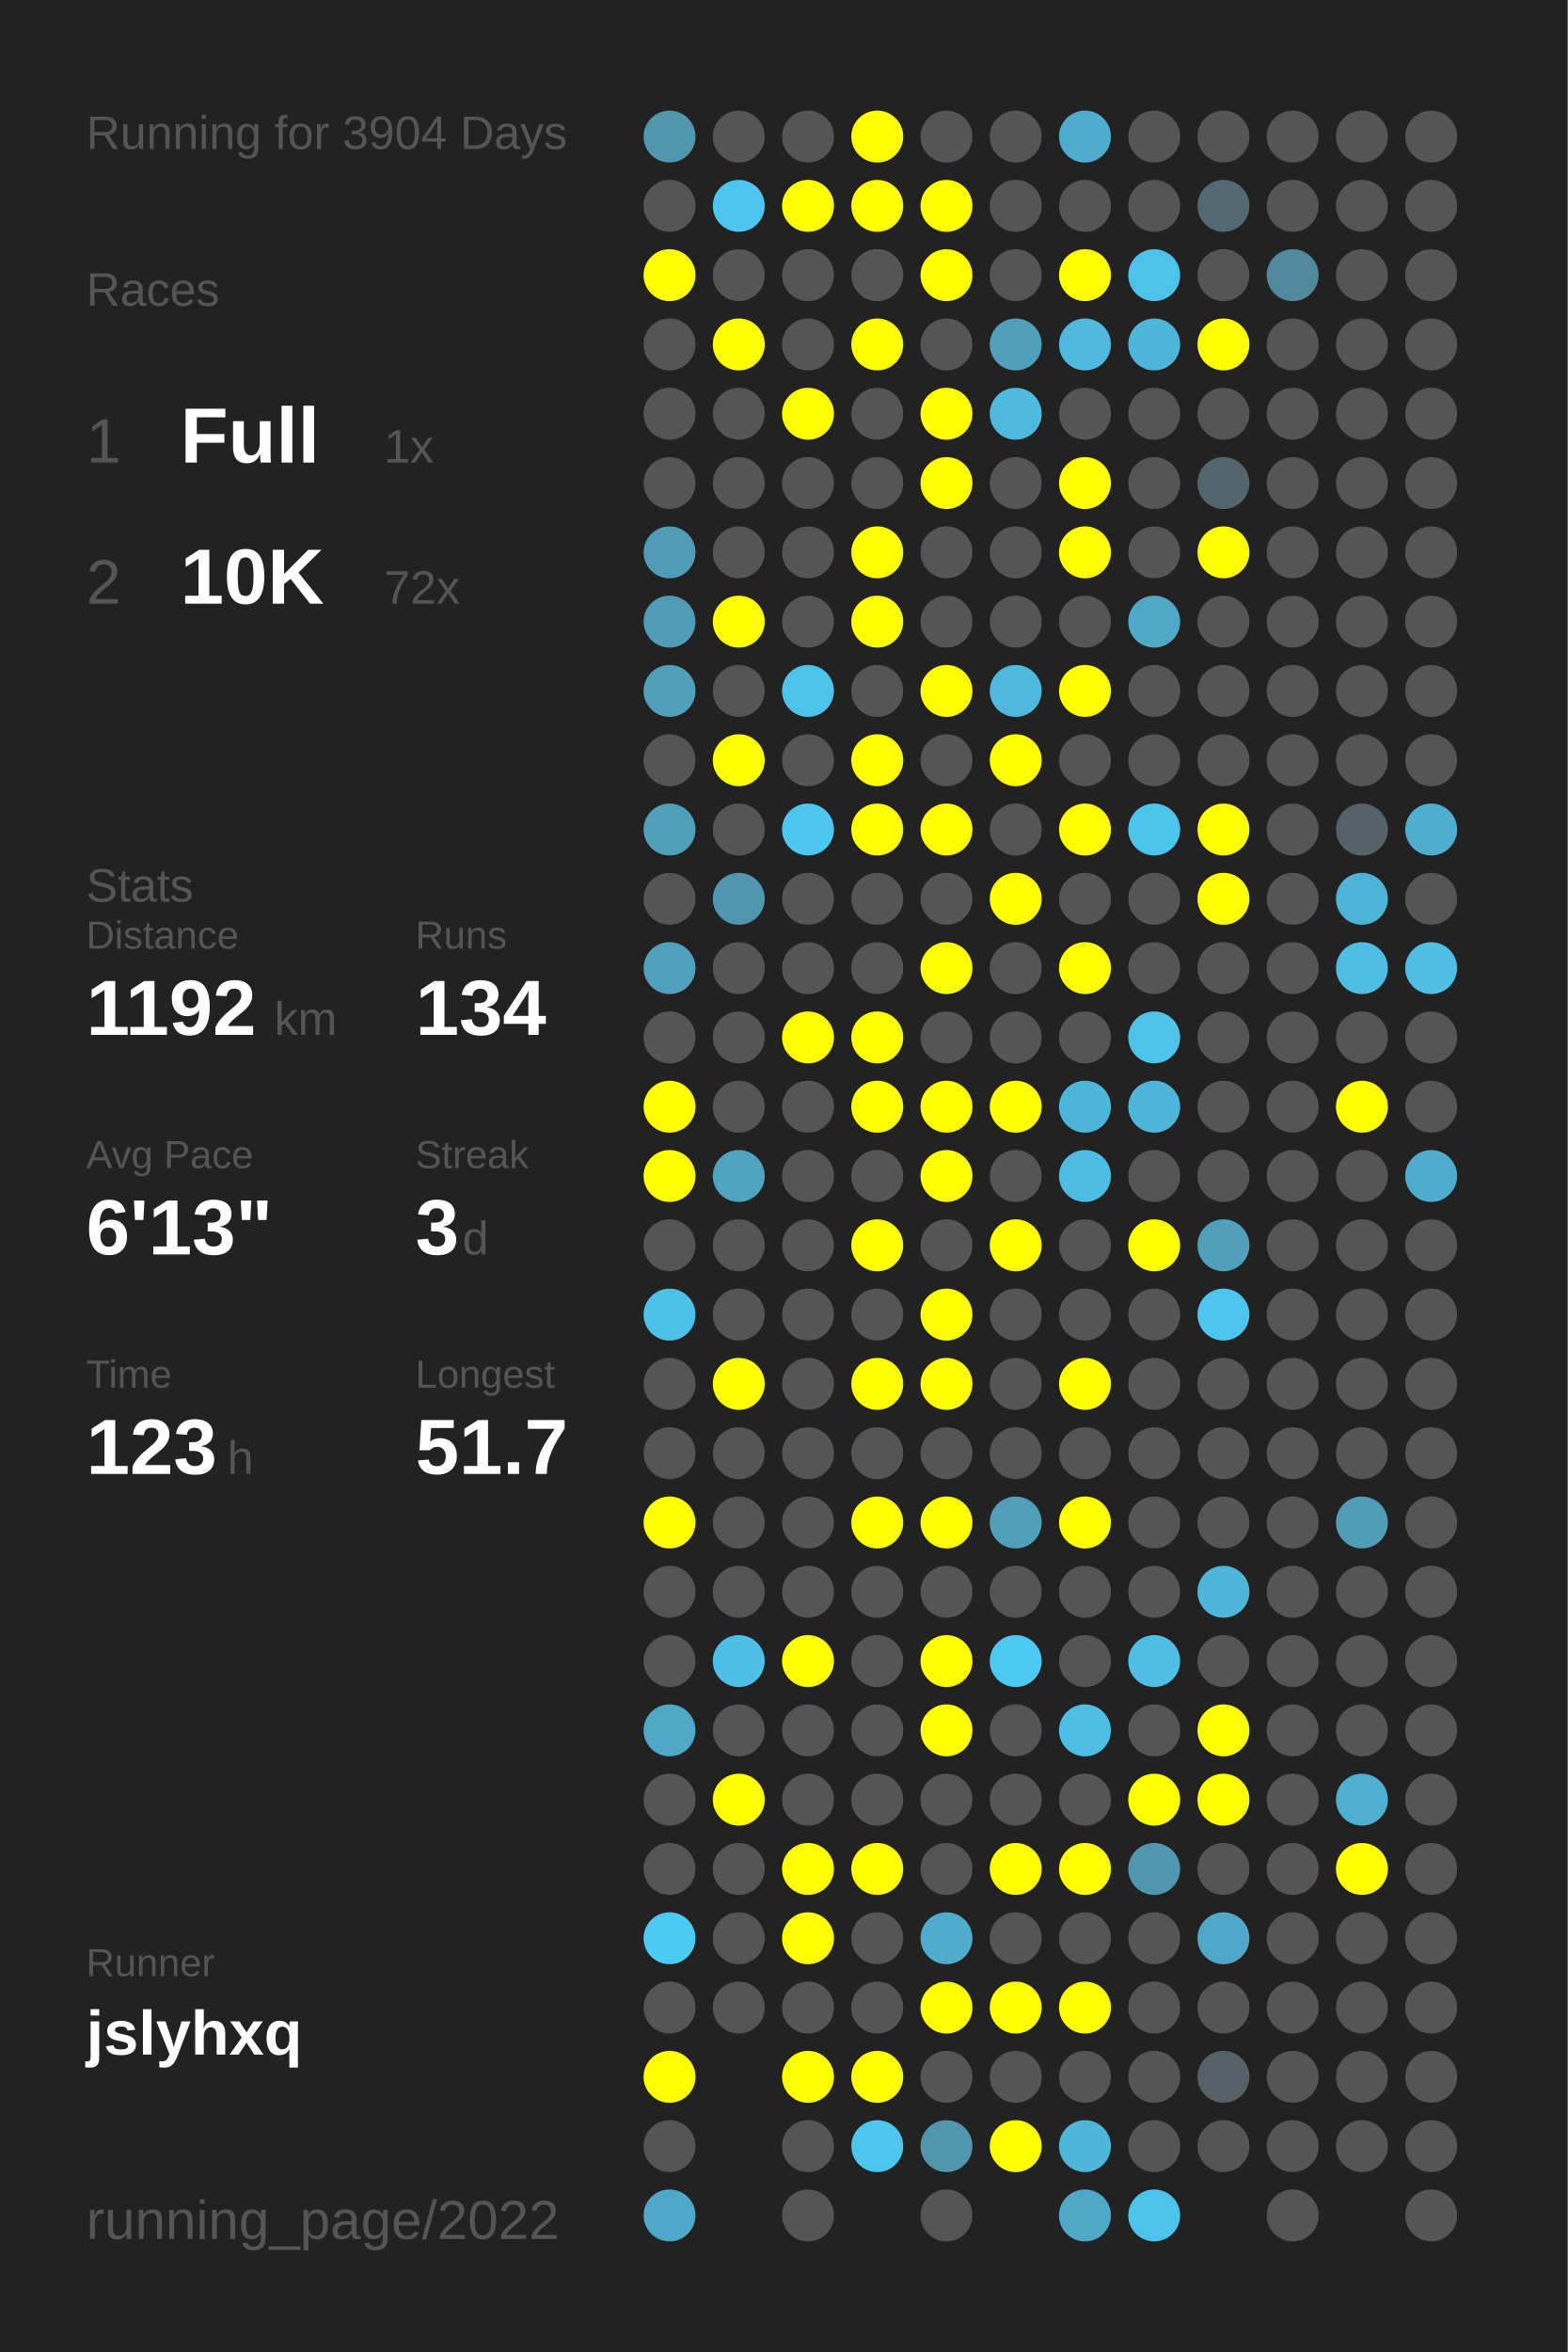
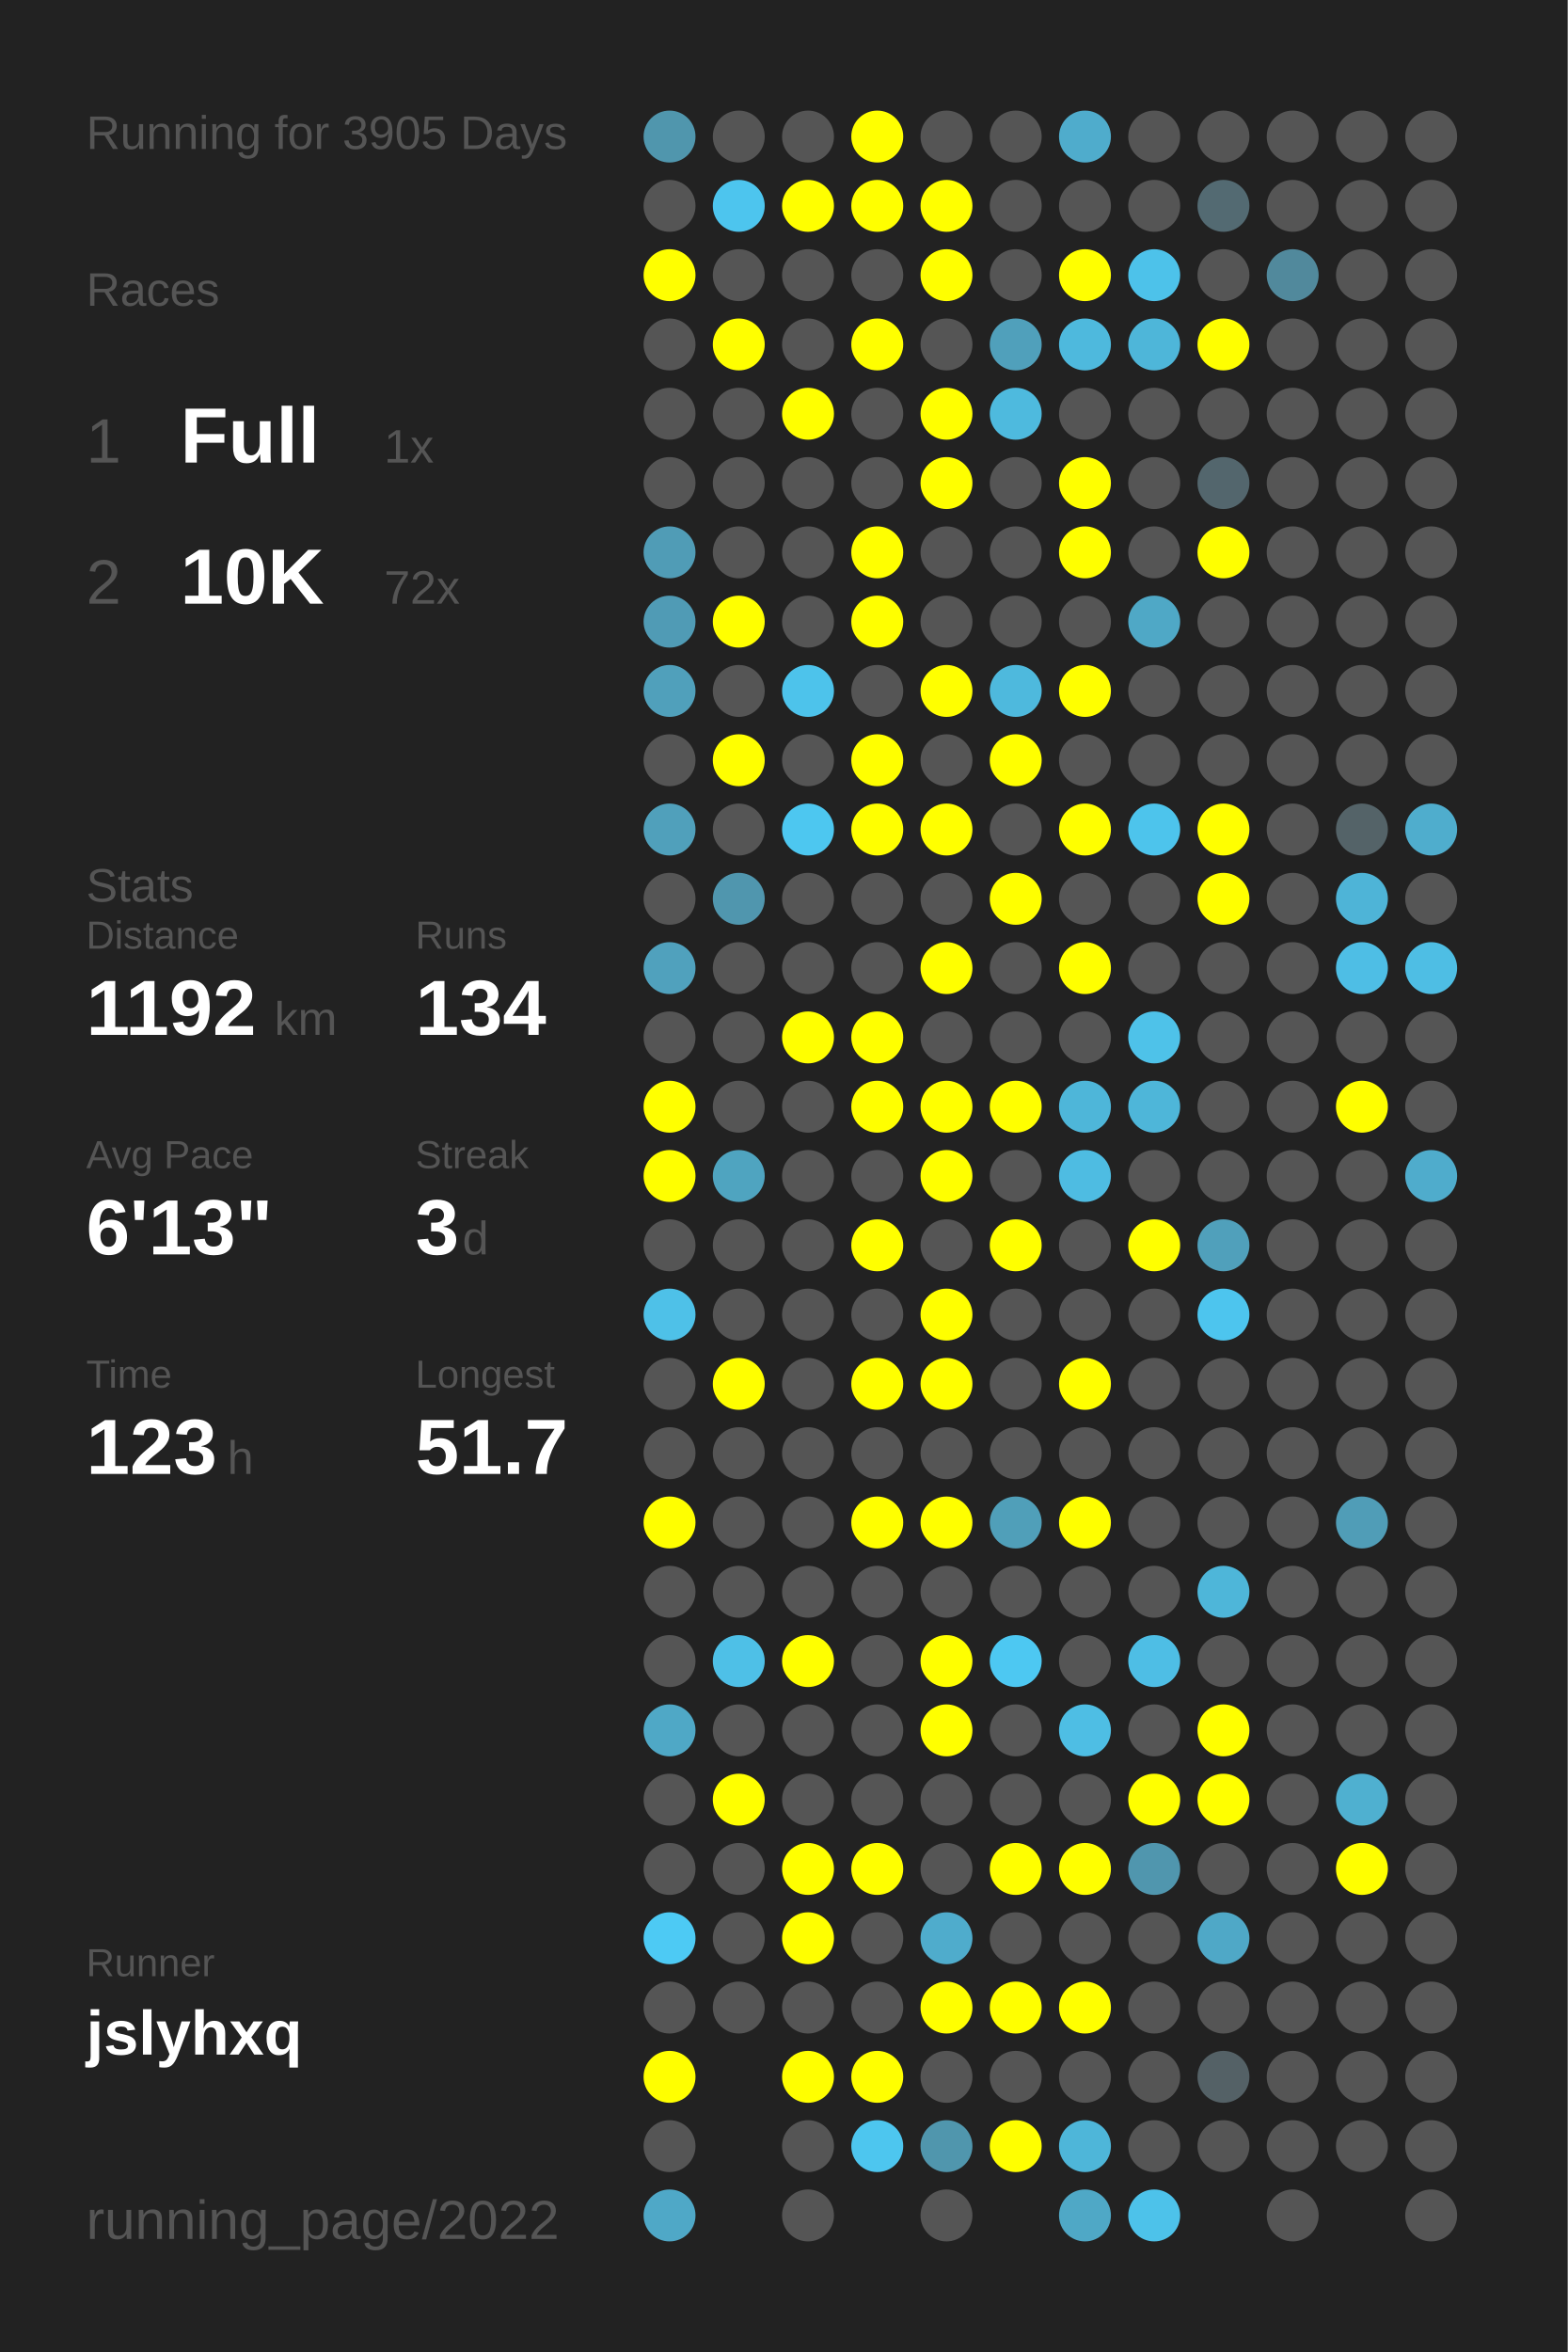
<svg xmlns="http://www.w3.org/2000/svg" baseProfile="full" height="300mm" version="1.1" viewBox="0,0,200,300" width="200mm">
  <defs />
  <rect fill="#222222" height="300" width="200" x="0" y="0" />
-   <text fill="#555555" style="font-size:6px; font-family:Arial;" x="11" y="19">Running for 3904 Days</text>
+   <text fill="#555555" style="font-size:6px; font-family:Arial;" x="11" y="19">Running for 3905 Days</text>
  <text fill="#555555" style="font-size:6px; font-family:Arial;" x="11" y="39">Races</text>
  <text fill="#555555" style="font-size:8px; font-family:Arial;" x="11" y="59">1</text>
  <text fill="#FFFFFF" style="font-size:10px; font-family:Arial; font-weight:bold;" x="23" y="59">Full</text>
  <text fill="#555555" style="font-size:6px; font-family:Arial;" x="49" y="59">1x</text>
  <text fill="#555555" style="font-size:8px; font-family:Arial;" x="11" y="77">2</text>
  <text fill="#FFFFFF" style="font-size:10px; font-family:Arial; font-weight:bold;" x="23" y="77">10K</text>
  <text fill="#555555" style="font-size:6px; font-family:Arial;" x="49" y="77">72x</text>
  <text fill="#555555" style="font-size:6px; font-family:Arial;" x="11" y="115">Stats</text>
  <text fill="#555555" style="font-size:5px; font-family:Arial;" x="11" y="121">Distance</text>
  <text fill="#FFFFFF" style="font-size:10px; font-family:Arial; font-weight:bold;" x="11" y="132">1192</text>
  <text fill="#555555" style="font-size:6px; font-family:Arial;" x="35" y="132">km</text>
  <text fill="#555555" style="font-size:5px; font-family:Arial;" x="53" y="121">Runs</text>
  <text fill="#FFFFFF" style="font-size:10px; font-family:Arial; font-weight:bold;" x="53" y="132">134</text>
  <text fill="#555555" style="font-size:5px; font-family:Arial;" x="11" y="149">Avg Pace</text>
  <text fill="#FFFFFF" style="font-size:10px; font-family:Arial; font-weight:bold;" x="11" y="160">6'13"</text>
  <text fill="#555555" style="font-size:5px; font-family:Arial;" x="53" y="149">Streak</text>
  <text fill="#FFFFFF" style="font-size:10px; font-family:Arial; font-weight:bold;" x="53" y="160">3</text>
  <text fill="#555555" style="font-size:6px; font-family:Arial;" x="59" y="160">d</text>
  <text fill="#555555" style="font-size:5px; font-family:Arial;" x="11" y="177">Time</text>
  <text fill="#FFFFFF" style="font-size:10px; font-family:Arial; font-weight:bold;" x="11" y="188">123</text>
  <text fill="#555555" style="font-size:6px; font-family:Arial;" x="29" y="188">h</text>
  <text fill="#555555" style="font-size:5px; font-family:Arial;" x="53" y="177">Longest</text>
  <text fill="#FFFFFF" style="font-size:10px; font-family:Arial; font-weight:bold;" x="53" y="188">51.7</text>
  <text fill="#555555" style="font-size:5px; font-family:Arial;" x="11" y="252.065">Runner</text>
  <text fill="#FFFFFF" style="font-size:8px; font-family:Arial; font-weight:bold;" x="11" y="262.065">jslyhxq</text>
  <text fill="#555555" style="font-size:7px; font-family:Arial;" x="11" y="285.581">running_page/2022</text>
  <circle cx="85.417" cy="17.419" fill="#5096ad" r="3.312" />
  <circle cx="85.417" cy="26.258" fill="#555555" r="3.312" />
  <circle cx="85.417" cy="35.097" fill="#FFFF00" r="3.312" />
  <circle cx="85.417" cy="43.935" fill="#555555" r="3.312" />
  <circle cx="85.417" cy="52.774" fill="#555555" r="3.312" />
  <circle cx="85.417" cy="61.613" fill="#555555" r="3.312" />
  <circle cx="85.417" cy="70.452" fill="#509cb6" r="3.312" />
  <circle cx="85.417" cy="79.29" fill="#509bb5" r="3.312" />
  <circle cx="85.417" cy="88.129" fill="#50a0bb" r="3.312" />
  <circle cx="85.417" cy="96.968" fill="#555555" r="3.312" />
  <circle cx="85.417" cy="105.806" fill="#50a0bb" r="3.312" />
  <circle cx="85.417" cy="114.645" fill="#555555" r="3.312" />
  <circle cx="85.417" cy="123.484" fill="#50a1bd" r="3.312" />
  <circle cx="85.417" cy="132.323" fill="#555555" r="3.312" />
  <circle cx="85.417" cy="141.161" fill="#FFFF00" r="3.312" />
  <circle cx="85.417" cy="150" fill="#FFFF00" r="3.312" />
  <circle cx="85.417" cy="158.839" fill="#555555" r="3.312" />
  <circle cx="85.417" cy="167.677" fill="#4ec1e8" r="3.312" />
  <circle cx="85.417" cy="176.516" fill="#555555" r="3.312" />
  <circle cx="85.417" cy="185.355" fill="#555555" r="3.312" />
  <circle cx="85.417" cy="194.194" fill="#FFFF00" r="3.312" />
  <circle cx="85.417" cy="203.032" fill="#555555" r="3.312" />
  <circle cx="85.417" cy="211.871" fill="#555555" r="3.312" />
  <circle cx="85.417" cy="220.71" fill="#4fa8c6" r="3.312" />
  <circle cx="85.417" cy="229.548" fill="#555555" r="3.312" />
  <circle cx="85.417" cy="238.387" fill="#555555" r="3.312" />
  <circle cx="85.417" cy="247.226" fill="#4dcaf4" r="3.312" />
  <circle cx="85.417" cy="256.065" fill="#555555" r="3.312" />
  <circle cx="85.417" cy="264.903" fill="#FFFF00" r="3.312" />
  <circle cx="85.417" cy="273.742" fill="#555555" r="3.312" />
  <circle cx="85.417" cy="282.581" fill="#4fa8c7" r="3.312" />
  <circle cx="94.25" cy="17.419" fill="#555555" r="3.312" />
  <circle cx="94.25" cy="26.258" fill="#4dc5ee" r="3.312" />
  <circle cx="94.25" cy="35.097" fill="#555555" r="3.312" />
  <circle cx="94.25" cy="43.935" fill="#FFFF00" r="3.312" />
  <circle cx="94.25" cy="52.774" fill="#555555" r="3.312" />
  <circle cx="94.25" cy="61.613" fill="#555555" r="3.312" />
  <circle cx="94.25" cy="70.452" fill="#555555" r="3.312" />
  <circle cx="94.25" cy="79.29" fill="#FFFF00" r="3.312" />
  <circle cx="94.25" cy="88.129" fill="#555555" r="3.312" />
  <circle cx="94.25" cy="96.968" fill="#FFFF00" r="3.312" />
  <circle cx="94.25" cy="105.806" fill="#555555" r="3.312" />
  <circle cx="94.25" cy="114.645" fill="#5096ae" r="3.312" />
  <circle cx="94.25" cy="123.484" fill="#555555" r="3.312" />
  <circle cx="94.25" cy="132.323" fill="#555555" r="3.312" />
  <circle cx="94.25" cy="141.161" fill="#555555" r="3.312" />
  <circle cx="94.25" cy="150" fill="#4fa4c0" r="3.312" />
  <circle cx="94.25" cy="158.839" fill="#555555" r="3.312" />
  <circle cx="94.25" cy="167.677" fill="#555555" r="3.312" />
  <circle cx="94.25" cy="176.516" fill="#FFFF00" r="3.312" />
  <circle cx="94.25" cy="185.355" fill="#555555" r="3.312" />
  <circle cx="94.25" cy="194.194" fill="#555555" r="3.312" />
  <circle cx="94.25" cy="203.032" fill="#555555" r="3.312" />
  <circle cx="94.25" cy="211.871" fill="#4ec0e7" r="3.312" />
  <circle cx="94.25" cy="220.71" fill="#555555" r="3.312" />
  <circle cx="94.25" cy="229.548" fill="#FFFF00" r="3.312" />
  <circle cx="94.25" cy="238.387" fill="#555555" r="3.312" />
  <circle cx="94.25" cy="247.226" fill="#555555" r="3.312" />
  <circle cx="94.25" cy="256.065" fill="#555555" r="3.312" />
  <circle cx="103.083" cy="17.419" fill="#555555" r="3.312" />
  <circle cx="103.083" cy="26.258" fill="#FFFF00" r="3.312" />
  <circle cx="103.083" cy="35.097" fill="#555555" r="3.312" />
  <circle cx="103.083" cy="43.935" fill="#555555" r="3.312" />
  <circle cx="103.083" cy="52.774" fill="#FFFF00" r="3.312" />
  <circle cx="103.083" cy="61.613" fill="#555555" r="3.312" />
  <circle cx="103.083" cy="70.452" fill="#555555" r="3.312" />
  <circle cx="103.083" cy="79.29" fill="#555555" r="3.312" />
  <circle cx="103.083" cy="88.129" fill="#4dc3eb" r="3.312" />
  <circle cx="103.083" cy="96.968" fill="#555555" r="3.312" />
  <circle cx="103.083" cy="105.806" fill="#4dc7f0" r="3.312" />
  <circle cx="103.083" cy="114.645" fill="#555555" r="3.312" />
  <circle cx="103.083" cy="123.484" fill="#555555" r="3.312" />
  <circle cx="103.083" cy="132.323" fill="#FFFF00" r="3.312" />
  <circle cx="103.083" cy="141.161" fill="#555555" r="3.312" />
  <circle cx="103.083" cy="150" fill="#555555" r="3.312" />
  <circle cx="103.083" cy="158.839" fill="#555555" r="3.312" />
  <circle cx="103.083" cy="167.677" fill="#555555" r="3.312" />
  <circle cx="103.083" cy="176.516" fill="#555555" r="3.312" />
  <circle cx="103.083" cy="185.355" fill="#555555" r="3.312" />
  <circle cx="103.083" cy="194.194" fill="#555555" r="3.312" />
  <circle cx="103.083" cy="203.032" fill="#555555" r="3.312" />
  <circle cx="103.083" cy="211.871" fill="#FFFF00" r="3.312" />
  <circle cx="103.083" cy="220.71" fill="#555555" r="3.312" />
  <circle cx="103.083" cy="229.548" fill="#555555" r="3.312" />
  <circle cx="103.083" cy="238.387" fill="#FFFF00" r="3.312" />
  <circle cx="103.083" cy="247.226" fill="#FFFF00" r="3.312" />
  <circle cx="103.083" cy="256.065" fill="#555555" r="3.312" />
  <circle cx="103.083" cy="264.903" fill="#FFFF00" r="3.312" />
  <circle cx="103.083" cy="273.742" fill="#555555" r="3.312" />
  <circle cx="103.083" cy="282.581" fill="#555555" r="3.312" />
  <circle cx="111.917" cy="17.419" fill="#FFFF00" r="3.312" />
  <circle cx="111.917" cy="26.258" fill="#FFFF00" r="3.312" />
  <circle cx="111.917" cy="35.097" fill="#555555" r="3.312" />
  <circle cx="111.917" cy="43.935" fill="#FFFF00" r="3.312" />
  <circle cx="111.917" cy="52.774" fill="#555555" r="3.312" />
  <circle cx="111.917" cy="61.613" fill="#555555" r="3.312" />
  <circle cx="111.917" cy="70.452" fill="#FFFF00" r="3.312" />
  <circle cx="111.917" cy="79.29" fill="#FFFF00" r="3.312" />
  <circle cx="111.917" cy="88.129" fill="#555555" r="3.312" />
  <circle cx="111.917" cy="96.968" fill="#FFFF00" r="3.312" />
  <circle cx="111.917" cy="105.806" fill="#FFFF00" r="3.312" />
  <circle cx="111.917" cy="114.645" fill="#555555" r="3.312" />
  <circle cx="111.917" cy="123.484" fill="#555555" r="3.312" />
  <circle cx="111.917" cy="132.323" fill="#FFFF00" r="3.312" />
  <circle cx="111.917" cy="141.161" fill="#FFFF00" r="3.312" />
  <circle cx="111.917" cy="150" fill="#555555" r="3.312" />
  <circle cx="111.917" cy="158.839" fill="#FFFF00" r="3.312" />
  <circle cx="111.917" cy="167.677" fill="#555555" r="3.312" />
  <circle cx="111.917" cy="176.516" fill="#FFFF00" r="3.312" />
  <circle cx="111.917" cy="185.355" fill="#555555" r="3.312" />
  <circle cx="111.917" cy="194.194" fill="#FFFF00" r="3.312" />
  <circle cx="111.917" cy="203.032" fill="#555555" r="3.312" />
  <circle cx="111.917" cy="211.871" fill="#555555" r="3.312" />
  <circle cx="111.917" cy="220.71" fill="#555555" r="3.312" />
  <circle cx="111.917" cy="229.548" fill="#555555" r="3.312" />
  <circle cx="111.917" cy="238.387" fill="#FFFF00" r="3.312" />
  <circle cx="111.917" cy="247.226" fill="#555555" r="3.312" />
  <circle cx="111.917" cy="256.065" fill="#555555" r="3.312" />
  <circle cx="111.917" cy="264.903" fill="#FFFF00" r="3.312" />
  <circle cx="111.917" cy="273.742" fill="#4dc6ef" r="3.312" />
  <circle cx="120.75" cy="17.419" fill="#555555" r="3.312" />
  <circle cx="120.75" cy="26.258" fill="#FFFF00" r="3.312" />
  <circle cx="120.75" cy="35.097" fill="#FFFF00" r="3.312" />
  <circle cx="120.75" cy="43.935" fill="#555555" r="3.312" />
  <circle cx="120.75" cy="52.774" fill="#FFFF00" r="3.312" />
  <circle cx="120.75" cy="61.613" fill="#FFFF00" r="3.312" />
  <circle cx="120.75" cy="70.452" fill="#555555" r="3.312" />
  <circle cx="120.75" cy="79.29" fill="#555555" r="3.312" />
  <circle cx="120.75" cy="88.129" fill="#FFFF00" r="3.312" />
  <circle cx="120.75" cy="96.968" fill="#555555" r="3.312" />
  <circle cx="120.75" cy="105.806" fill="#FFFF00" r="3.312" />
  <circle cx="120.75" cy="114.645" fill="#555555" r="3.312" />
  <circle cx="120.75" cy="123.484" fill="#FFFF00" r="3.312" />
  <circle cx="120.75" cy="132.323" fill="#555555" r="3.312" />
  <circle cx="120.75" cy="141.161" fill="#FFFF00" r="3.312" />
  <circle cx="120.75" cy="150" fill="#FFFF00" r="3.312" />
  <circle cx="120.75" cy="158.839" fill="#555555" r="3.312" />
  <circle cx="120.75" cy="167.677" fill="#FFFF00" r="3.312" />
  <circle cx="120.75" cy="176.516" fill="#FFFF00" r="3.312" />
  <circle cx="120.75" cy="185.355" fill="#555555" r="3.312" />
  <circle cx="120.75" cy="194.194" fill="#FFFF00" r="3.312" />
  <circle cx="120.75" cy="203.032" fill="#555555" r="3.312" />
  <circle cx="120.75" cy="211.871" fill="#FFFF00" r="3.312" />
  <circle cx="120.75" cy="220.71" fill="#FFFF00" r="3.312" />
  <circle cx="120.75" cy="229.548" fill="#555555" r="3.312" />
  <circle cx="120.75" cy="238.387" fill="#555555" r="3.312" />
  <circle cx="120.75" cy="247.226" fill="#4faccc" r="3.312" />
  <circle cx="120.75" cy="256.065" fill="#FFFF00" r="3.312" />
  <circle cx="120.75" cy="264.903" fill="#555555" r="3.312" />
  <circle cx="120.75" cy="273.742" fill="#5096ad" r="3.312" />
  <circle cx="120.75" cy="282.581" fill="#555555" r="3.312" />
  <circle cx="129.583" cy="17.419" fill="#555555" r="3.312" />
  <circle cx="129.583" cy="26.258" fill="#555555" r="3.312" />
  <circle cx="129.583" cy="35.097" fill="#555555" r="3.312" />
  <circle cx="129.583" cy="43.935" fill="#50a0bb" r="3.312" />
  <circle cx="129.583" cy="52.774" fill="#4ebade" r="3.312" />
  <circle cx="129.583" cy="61.613" fill="#555555" r="3.312" />
  <circle cx="129.583" cy="70.452" fill="#555555" r="3.312" />
  <circle cx="129.583" cy="79.29" fill="#555555" r="3.312" />
  <circle cx="129.583" cy="88.129" fill="#4eb9dd" r="3.312" />
  <circle cx="129.583" cy="96.968" fill="#FFFF00" r="3.312" />
  <circle cx="129.583" cy="105.806" fill="#555555" r="3.312" />
  <circle cx="129.583" cy="114.645" fill="#FFFF00" r="3.312" />
  <circle cx="129.583" cy="123.484" fill="#555555" r="3.312" />
  <circle cx="129.583" cy="132.323" fill="#555555" r="3.312" />
  <circle cx="129.583" cy="141.161" fill="#FFFF00" r="3.312" />
  <circle cx="129.583" cy="150" fill="#555555" r="3.312" />
  <circle cx="129.583" cy="158.839" fill="#FFFF00" r="3.312" />
  <circle cx="129.583" cy="167.677" fill="#555555" r="3.312" />
  <circle cx="129.583" cy="176.516" fill="#555555" r="3.312" />
  <circle cx="129.583" cy="185.355" fill="#555555" r="3.312" />
  <circle cx="129.583" cy="194.194" fill="#509fb9" r="3.312" />
  <circle cx="129.583" cy="203.032" fill="#555555" r="3.312" />
  <circle cx="129.583" cy="211.871" fill="#4dc8f2" r="3.312" />
  <circle cx="129.583" cy="220.71" fill="#555555" r="3.312" />
  <circle cx="129.583" cy="229.548" fill="#555555" r="3.312" />
  <circle cx="129.583" cy="238.387" fill="#FFFF00" r="3.312" />
  <circle cx="129.583" cy="247.226" fill="#555555" r="3.312" />
  <circle cx="129.583" cy="256.065" fill="#FFFF00" r="3.312" />
  <circle cx="129.583" cy="264.903" fill="#555555" r="3.312" />
  <circle cx="129.583" cy="273.742" fill="#FFFF00" r="3.312" />
  <circle cx="138.417" cy="17.419" fill="#4faccc" r="3.312" />
  <circle cx="138.417" cy="26.258" fill="#555555" r="3.312" />
  <circle cx="138.417" cy="35.097" fill="#FFFF00" r="3.312" />
  <circle cx="138.417" cy="43.935" fill="#4eb9dd" r="3.312" />
  <circle cx="138.417" cy="52.774" fill="#555555" r="3.312" />
  <circle cx="138.417" cy="61.613" fill="#FFFF00" r="3.312" />
  <circle cx="138.417" cy="70.452" fill="#FFFF00" r="3.312" />
  <circle cx="138.417" cy="79.29" fill="#555555" r="3.312" />
  <circle cx="138.417" cy="88.129" fill="#FFFF00" r="3.312" />
  <circle cx="138.417" cy="96.968" fill="#555555" r="3.312" />
  <circle cx="138.417" cy="105.806" fill="#FFFF00" r="3.312" />
  <circle cx="138.417" cy="114.645" fill="#555555" r="3.312" />
  <circle cx="138.417" cy="123.484" fill="#FFFF00" r="3.312" />
  <circle cx="138.417" cy="132.323" fill="#555555" r="3.312" />
  <circle cx="138.417" cy="141.161" fill="#4eb6d9" r="3.312" />
  <circle cx="138.417" cy="150" fill="#4ebce2" r="3.312" />
  <circle cx="138.417" cy="158.839" fill="#555555" r="3.312" />
  <circle cx="138.417" cy="167.677" fill="#555555" r="3.312" />
  <circle cx="138.417" cy="176.516" fill="#FFFF00" r="3.312" />
  <circle cx="138.417" cy="185.355" fill="#555555" r="3.312" />
  <circle cx="138.417" cy="194.194" fill="#FFFF00" r="3.312" />
  <circle cx="138.417" cy="203.032" fill="#555555" r="3.312" />
  <circle cx="138.417" cy="211.871" fill="#555555" r="3.312" />
  <circle cx="138.417" cy="220.71" fill="#4ebee4" r="3.312" />
  <circle cx="138.417" cy="229.548" fill="#555555" r="3.312" />
  <circle cx="138.417" cy="238.387" fill="#FFFF00" r="3.312" />
  <circle cx="138.417" cy="247.226" fill="#555555" r="3.312" />
  <circle cx="138.417" cy="256.065" fill="#FFFF00" r="3.312" />
  <circle cx="138.417" cy="264.903" fill="#555555" r="3.312" />
  <circle cx="138.417" cy="273.742" fill="#4eb6d9" r="3.312" />
  <circle cx="138.417" cy="282.581" fill="#4fa8c6" r="3.312" />
  <circle cx="147.25" cy="17.419" fill="#555555" r="3.312" />
  <circle cx="147.25" cy="26.258" fill="#555555" r="3.312" />
  <circle cx="147.25" cy="35.097" fill="#4dc2ea" r="3.312" />
  <circle cx="147.25" cy="43.935" fill="#4eb6d9" r="3.312" />
  <circle cx="147.25" cy="52.774" fill="#555555" r="3.312" />
  <circle cx="147.25" cy="61.613" fill="#555555" r="3.312" />
  <circle cx="147.25" cy="70.452" fill="#555555" r="3.312" />
  <circle cx="147.25" cy="79.29" fill="#4fa8c6" r="3.312" />
  <circle cx="147.25" cy="88.129" fill="#555555" r="3.312" />
  <circle cx="147.25" cy="96.968" fill="#555555" r="3.312" />
  <circle cx="147.25" cy="105.806" fill="#4dc4ec" r="3.312" />
  <circle cx="147.25" cy="114.645" fill="#555555" r="3.312" />
  <circle cx="147.25" cy="123.484" fill="#555555" r="3.312" />
  <circle cx="147.25" cy="132.323" fill="#4ec2e9" r="3.312" />
  <circle cx="147.25" cy="141.161" fill="#4eb6d9" r="3.312" />
  <circle cx="147.25" cy="150" fill="#555555" r="3.312" />
  <circle cx="147.25" cy="158.839" fill="#FFFF00" r="3.312" />
  <circle cx="147.25" cy="167.677" fill="#555555" r="3.312" />
  <circle cx="147.25" cy="176.516" fill="#555555" r="3.312" />
  <circle cx="147.25" cy="185.355" fill="#555555" r="3.312" />
  <circle cx="147.25" cy="194.194" fill="#555555" r="3.312" />
  <circle cx="147.25" cy="203.032" fill="#555555" r="3.312" />
  <circle cx="147.25" cy="211.871" fill="#4ebee5" r="3.312" />
  <circle cx="147.25" cy="220.71" fill="#555555" r="3.312" />
  <circle cx="147.25" cy="229.548" fill="#FFFF00" r="3.312" />
  <circle cx="147.25" cy="238.387" fill="#5096ae" r="3.312" />
  <circle cx="147.25" cy="247.226" fill="#555555" r="3.312" />
  <circle cx="147.25" cy="256.065" fill="#555555" r="3.312" />
  <circle cx="147.25" cy="264.903" fill="#555555" r="3.312" />
  <circle cx="147.25" cy="273.742" fill="#555555" r="3.312" />
  <circle cx="147.25" cy="282.581" fill="#4dc2ea" r="3.312" />
  <circle cx="156.083" cy="17.419" fill="#555555" r="3.312" />
  <circle cx="156.083" cy="26.258" fill="#536a72" r="3.312" />
  <circle cx="156.083" cy="35.097" fill="#555555" r="3.312" />
  <circle cx="156.083" cy="43.935" fill="#FFFF00" r="3.312" />
  <circle cx="156.083" cy="52.774" fill="#555555" r="3.312" />
  <circle cx="156.083" cy="61.613" fill="#53666d" r="3.312" />
  <circle cx="156.083" cy="70.452" fill="#FFFF00" r="3.312" />
  <circle cx="156.083" cy="79.29" fill="#555555" r="3.312" />
  <circle cx="156.083" cy="88.129" fill="#555555" r="3.312" />
  <circle cx="156.083" cy="96.968" fill="#555555" r="3.312" />
  <circle cx="156.083" cy="105.806" fill="#FFFF00" r="3.312" />
  <circle cx="156.083" cy="114.645" fill="#FFFF00" r="3.312" />
  <circle cx="156.083" cy="123.484" fill="#555555" r="3.312" />
  <circle cx="156.083" cy="132.323" fill="#555555" r="3.312" />
  <circle cx="156.083" cy="141.161" fill="#555555" r="3.312" />
  <circle cx="156.083" cy="150" fill="#555555" r="3.312" />
  <circle cx="156.083" cy="158.839" fill="#50a0bb" r="3.312" />
  <circle cx="156.083" cy="167.677" fill="#4dc5ee" r="3.312" />
  <circle cx="156.083" cy="176.516" fill="#555555" r="3.312" />
  <circle cx="156.083" cy="185.355" fill="#555555" r="3.312" />
  <circle cx="156.083" cy="194.194" fill="#555555" r="3.312" />
  <circle cx="156.083" cy="203.032" fill="#4eb6d9" r="3.312" />
  <circle cx="156.083" cy="211.871" fill="#555555" r="3.312" />
  <circle cx="156.083" cy="220.71" fill="#FFFF00" r="3.312" />
  <circle cx="156.083" cy="229.548" fill="#FFFF00" r="3.312" />
  <circle cx="156.083" cy="238.387" fill="#555555" r="3.312" />
  <circle cx="156.083" cy="247.226" fill="#4fa8c7" r="3.312" />
  <circle cx="156.083" cy="256.065" fill="#555555" r="3.312" />
  <circle cx="156.083" cy="264.903" fill="#546166" r="3.312" />
  <circle cx="156.083" cy="273.742" fill="#555555" r="3.312" />
  <circle cx="164.917" cy="17.419" fill="#555555" r="3.312" />
  <circle cx="164.917" cy="26.258" fill="#555555" r="3.312" />
  <circle cx="164.917" cy="35.097" fill="#51899c" r="3.312" />
  <circle cx="164.917" cy="43.935" fill="#555555" r="3.312" />
  <circle cx="164.917" cy="52.774" fill="#555555" r="3.312" />
  <circle cx="164.917" cy="61.613" fill="#555555" r="3.312" />
  <circle cx="164.917" cy="70.452" fill="#555555" r="3.312" />
  <circle cx="164.917" cy="79.29" fill="#555555" r="3.312" />
  <circle cx="164.917" cy="88.129" fill="#555555" r="3.312" />
  <circle cx="164.917" cy="96.968" fill="#555555" r="3.312" />
  <circle cx="164.917" cy="105.806" fill="#555555" r="3.312" />
  <circle cx="164.917" cy="114.645" fill="#555555" r="3.312" />
  <circle cx="164.917" cy="123.484" fill="#555555" r="3.312" />
  <circle cx="164.917" cy="132.323" fill="#555555" r="3.312" />
  <circle cx="164.917" cy="141.161" fill="#555555" r="3.312" />
  <circle cx="164.917" cy="150" fill="#555555" r="3.312" />
  <circle cx="164.917" cy="158.839" fill="#555555" r="3.312" />
  <circle cx="164.917" cy="167.677" fill="#555555" r="3.312" />
  <circle cx="164.917" cy="176.516" fill="#555555" r="3.312" />
  <circle cx="164.917" cy="185.355" fill="#555555" r="3.312" />
  <circle cx="164.917" cy="194.194" fill="#555555" r="3.312" />
  <circle cx="164.917" cy="203.032" fill="#555555" r="3.312" />
  <circle cx="164.917" cy="211.871" fill="#555555" r="3.312" />
  <circle cx="164.917" cy="220.71" fill="#555555" r="3.312" />
  <circle cx="164.917" cy="229.548" fill="#555555" r="3.312" />
  <circle cx="164.917" cy="238.387" fill="#555555" r="3.312" />
  <circle cx="164.917" cy="247.226" fill="#555555" r="3.312" />
  <circle cx="164.917" cy="256.065" fill="#555555" r="3.312" />
  <circle cx="164.917" cy="264.903" fill="#555555" r="3.312" />
  <circle cx="164.917" cy="273.742" fill="#555555" r="3.312" />
  <circle cx="164.917" cy="282.581" fill="#555555" r="3.312" />
  <circle cx="173.75" cy="17.419" fill="#555555" r="3.312" />
  <circle cx="173.75" cy="26.258" fill="#555555" r="3.312" />
  <circle cx="173.75" cy="35.097" fill="#555555" r="3.312" />
  <circle cx="173.75" cy="43.935" fill="#555555" r="3.312" />
  <circle cx="173.75" cy="52.774" fill="#555555" r="3.312" />
  <circle cx="173.75" cy="61.613" fill="#555555" r="3.312" />
  <circle cx="173.75" cy="70.452" fill="#555555" r="3.312" />
  <circle cx="173.75" cy="79.29" fill="#555555" r="3.312" />
  <circle cx="173.75" cy="88.129" fill="#555555" r="3.312" />
  <circle cx="173.75" cy="96.968" fill="#555555" r="3.312" />
  <circle cx="173.75" cy="105.806" fill="#546368" r="3.312" />
  <circle cx="173.75" cy="114.645" fill="#4eb4d7" r="3.312" />
  <circle cx="173.75" cy="123.484" fill="#4ebee5" r="3.312" />
  <circle cx="173.75" cy="132.323" fill="#555555" r="3.312" />
  <circle cx="173.75" cy="141.161" fill="#FFFF00" r="3.312" />
  <circle cx="173.75" cy="150" fill="#555555" r="3.312" />
  <circle cx="173.75" cy="158.839" fill="#555555" r="3.312" />
  <circle cx="173.75" cy="167.677" fill="#555555" r="3.312" />
  <circle cx="173.75" cy="176.516" fill="#555555" r="3.312" />
  <circle cx="173.75" cy="185.355" fill="#555555" r="3.312" />
  <circle cx="173.75" cy="194.194" fill="#509db7" r="3.312" />
  <circle cx="173.75" cy="203.032" fill="#555555" r="3.312" />
  <circle cx="173.75" cy="211.871" fill="#555555" r="3.312" />
  <circle cx="173.75" cy="220.71" fill="#555555" r="3.312" />
  <circle cx="173.75" cy="229.548" fill="#4fb0d0" r="3.312" />
  <circle cx="173.75" cy="238.387" fill="#FFFF00" r="3.312" />
  <circle cx="173.75" cy="247.226" fill="#555555" r="3.312" />
  <circle cx="173.75" cy="256.065" fill="#555555" r="3.312" />
  <circle cx="173.75" cy="264.903" fill="#555555" r="3.312" />
  <circle cx="173.75" cy="273.742" fill="#555555" r="3.312" />
  <circle cx="182.583" cy="17.419" fill="#555555" r="3.312" />
  <circle cx="182.583" cy="26.258" fill="#555555" r="3.312" />
  <circle cx="182.583" cy="35.097" fill="#555555" r="3.312" />
  <circle cx="182.583" cy="43.935" fill="#555555" r="3.312" />
  <circle cx="182.583" cy="52.774" fill="#555555" r="3.312" />
  <circle cx="182.583" cy="61.613" fill="#555555" r="3.312" />
  <circle cx="182.583" cy="70.452" fill="#555555" r="3.312" />
  <circle cx="182.583" cy="79.29" fill="#555555" r="3.312" />
  <circle cx="182.583" cy="88.129" fill="#555555" r="3.312" />
  <circle cx="182.583" cy="96.968" fill="#555555" r="3.312" />
  <circle cx="182.583" cy="105.806" fill="#4fadcd" r="3.312" />
  <circle cx="182.583" cy="114.645" fill="#555555" r="3.312" />
  <circle cx="182.583" cy="123.484" fill="#4ebee4" r="3.312" />
  <circle cx="182.583" cy="132.323" fill="#555555" r="3.312" />
  <circle cx="182.583" cy="141.161" fill="#555555" r="3.312" />
  <circle cx="182.583" cy="150" fill="#4faccc" r="3.312" />
  <circle cx="182.583" cy="158.839" fill="#555555" r="3.312" />
  <circle cx="182.583" cy="167.677" fill="#555555" r="3.312" />
  <circle cx="182.583" cy="176.516" fill="#555555" r="3.312" />
  <circle cx="182.583" cy="185.355" fill="#555555" r="3.312" />
  <circle cx="182.583" cy="194.194" fill="#555555" r="3.312" />
  <circle cx="182.583" cy="203.032" fill="#555555" r="3.312" />
  <circle cx="182.583" cy="211.871" fill="#555555" r="3.312" />
  <circle cx="182.583" cy="220.71" fill="#555555" r="3.312" />
  <circle cx="182.583" cy="229.548" fill="#555555" r="3.312" />
  <circle cx="182.583" cy="238.387" fill="#555555" r="3.312" />
  <circle cx="182.583" cy="247.226" fill="#555555" r="3.312" />
  <circle cx="182.583" cy="256.065" fill="#555555" r="3.312" />
  <circle cx="182.583" cy="264.903" fill="#555555" r="3.312" />
  <circle cx="182.583" cy="273.742" fill="#555555" r="3.312" />
  <circle cx="182.583" cy="282.581" fill="#555555" r="3.312" />
</svg>
